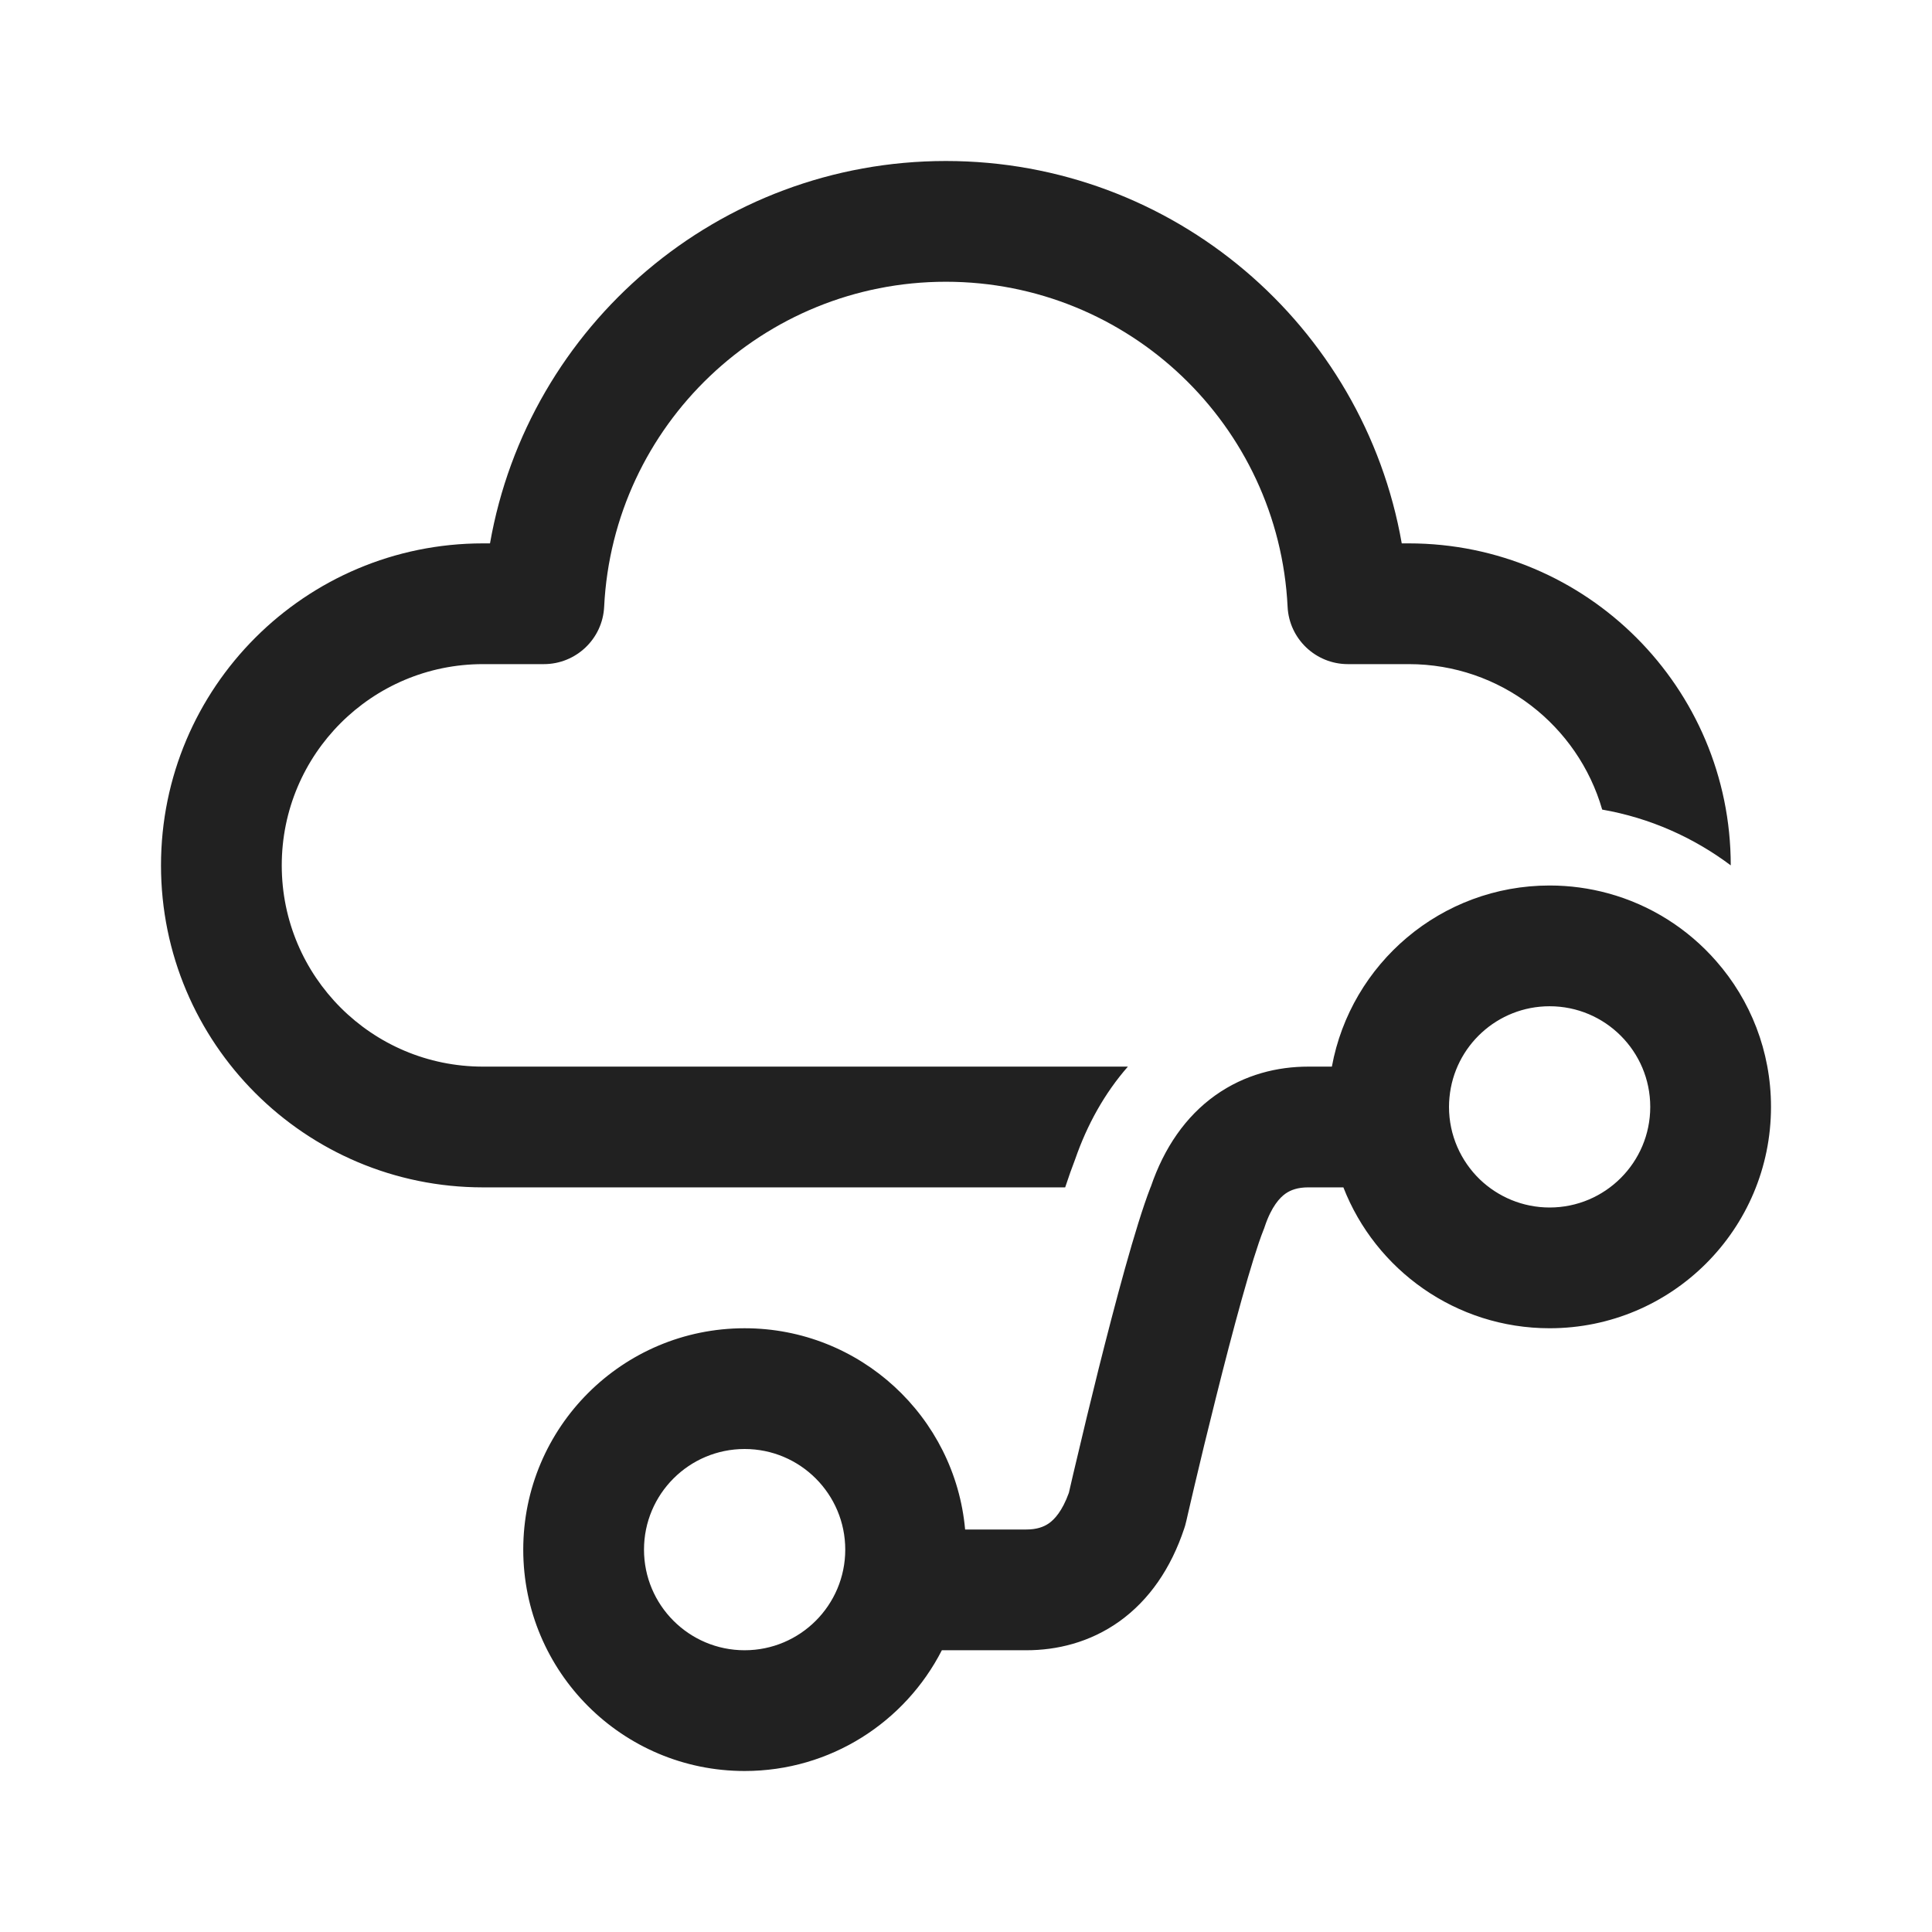
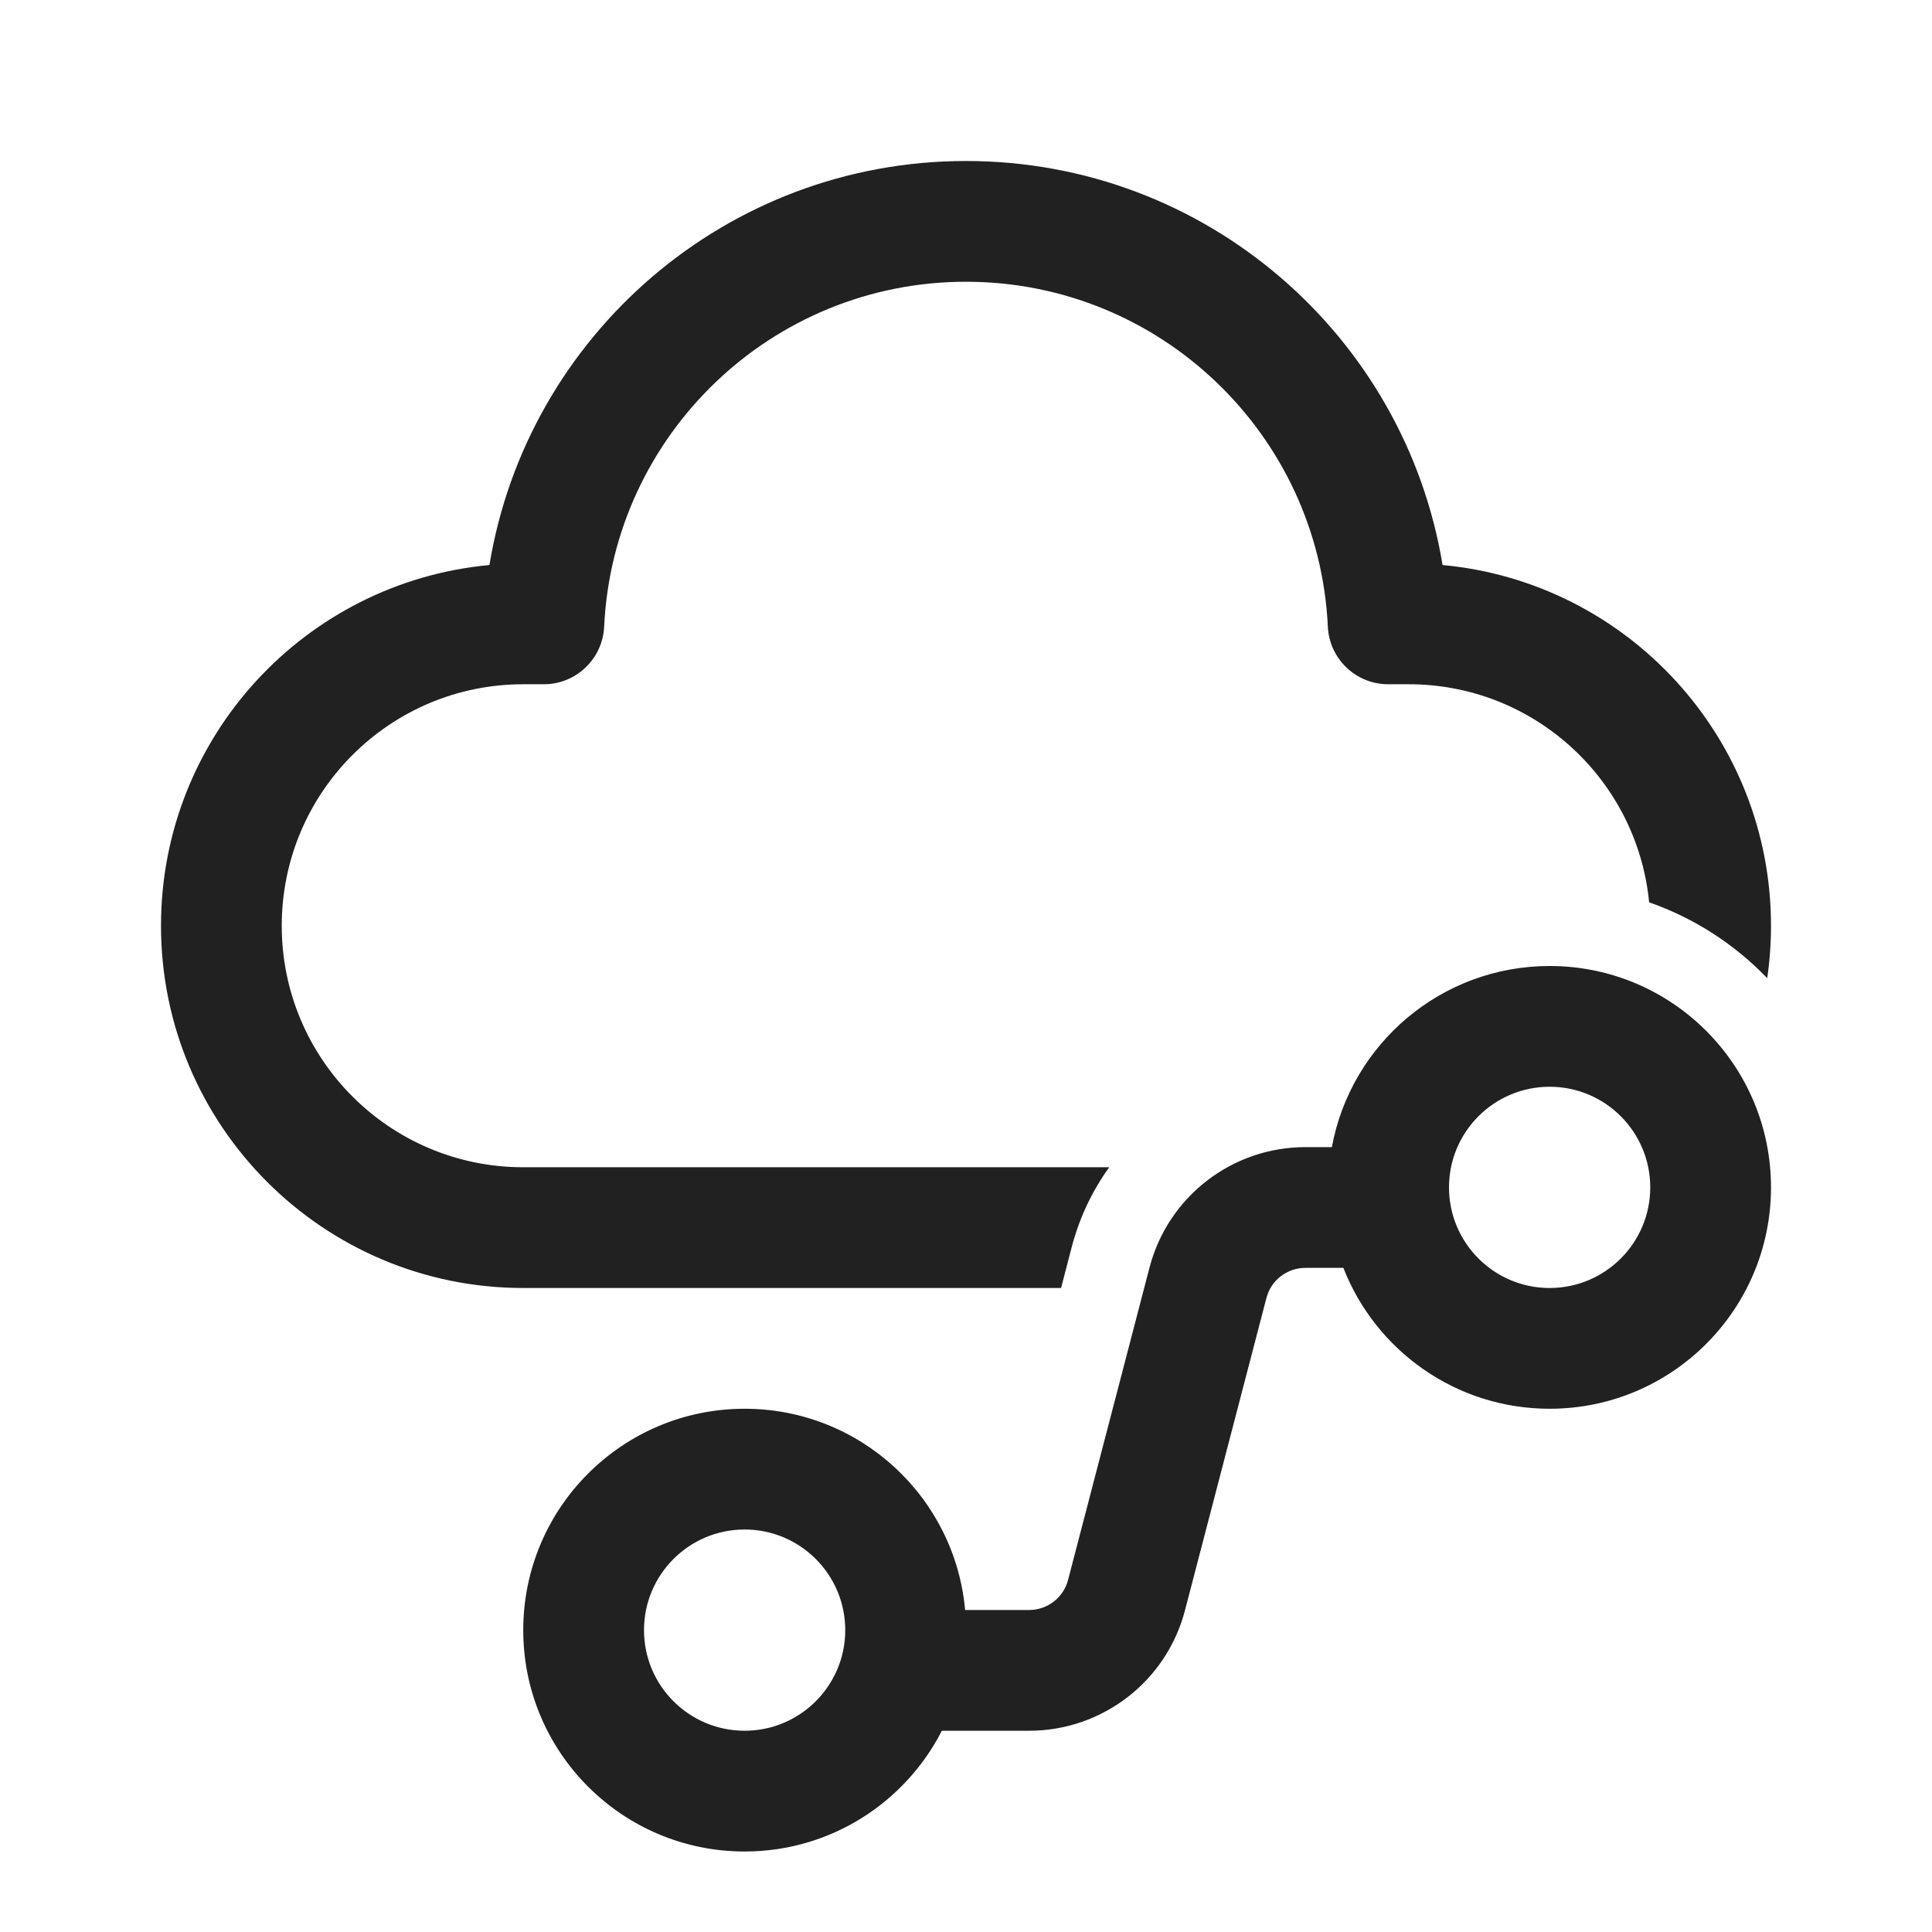
<svg xmlns="http://www.w3.org/2000/svg" width="24" height="24" viewBox="0 0 24 24" fill="none">
-   <path d="M11.75 2C8.925 2 6.561 4.043 6.087 6.75L6 6.75C3.791 6.75 2 8.541 2 10.75C2 12.959 3.791 14.75 6 14.75H13.232C13.275 14.62 13.317 14.501 13.357 14.398C13.504 13.974 13.72 13.582 14.011 13.25H6C4.619 13.25 3.5 12.131 3.5 10.75C3.5 9.369 4.619 8.25 6 8.25L6.756 8.25C7.156 8.25 7.486 7.936 7.505 7.537C7.616 5.281 9.482 3.5 11.75 3.5C14.018 3.5 15.884 5.281 15.995 7.537C16.014 7.936 16.344 8.25 16.744 8.25L17.5 8.25C18.64 8.25 19.602 9.013 19.903 10.057C20.494 10.16 21.038 10.403 21.5 10.75C21.5 8.541 19.709 6.75 17.5 6.75L17.413 6.75C16.939 4.043 14.575 2 11.75 2ZM16.25 14.75C16.126 14.75 16.036 14.78 15.967 14.829C15.9 14.877 15.796 14.984 15.711 15.237C15.707 15.251 15.702 15.265 15.696 15.278C15.553 15.638 15.315 16.519 15.103 17.369C14.999 17.782 14.906 18.169 14.839 18.454C14.806 18.596 14.779 18.712 14.76 18.793L14.739 18.885L14.731 18.917C14.726 18.94 14.719 18.964 14.711 18.987C14.546 19.484 14.275 19.877 13.905 20.142C13.536 20.405 13.126 20.5 12.75 20.5H11.7C11.245 21.39 10.319 22 9.25 22C7.731 22 6.5 20.769 6.5 19.25C6.5 17.731 7.731 16.5 9.25 16.5C10.684 16.5 11.863 17.598 11.989 19H12.75C12.874 19 12.964 18.97 13.033 18.921C13.097 18.875 13.195 18.775 13.278 18.544L13.299 18.453C13.318 18.371 13.345 18.253 13.38 18.109C13.448 17.82 13.542 17.426 13.647 17.006C13.848 16.205 14.104 15.235 14.292 14.75C14.292 14.75 14.292 14.75 14.292 14.75C14.293 14.747 14.294 14.745 14.296 14.742C14.462 14.255 14.73 13.869 15.095 13.608C15.464 13.345 15.874 13.25 16.25 13.25H16.545C16.78 11.97 17.902 11 19.25 11C19.501 11 19.745 11.034 19.976 11.097C20.505 11.241 20.97 11.539 21.32 11.94C21.744 12.423 22 13.057 22 13.75C22 15.269 20.769 16.5 19.25 16.5C18.084 16.5 17.087 15.774 16.688 14.75H16.25ZM18.384 14.652C18.609 14.867 18.914 15 19.25 15C19.94 15 20.5 14.44 20.5 13.75C20.5 13.06 19.94 12.5 19.25 12.5C18.6 12.5 18.066 12.996 18.006 13.631C18.002 13.67 18 13.71 18 13.75C18 14.104 18.148 14.424 18.384 14.652ZM9.25 20.5C9.94 20.5 10.5 19.94 10.5 19.25C10.5 18.56 9.94 18 9.25 18C8.56 18 8 18.56 8 19.25C8 19.94 8.56 20.5 9.25 20.5ZM15.095 13.608L14.839 13.25Z" fill="#212121" />
+   <path d="M7.505 7.785C7.617 5.4 9.587 3.5 12 3.5C14.413 3.5 16.383 5.4 16.495 7.785C16.514 8.185 16.844 8.5 17.244 8.5H17.5C19.058 8.5 20.339 9.688 20.486 11.209C21.048 11.405 21.549 11.731 21.953 12.151C21.984 11.938 22 11.721 22 11.5C22 9.156 20.209 7.231 17.92 7.019C17.452 4.172 14.98 2 12 2C9.02 2 6.548 4.172 6.08 7.019C3.792 7.231 2 9.156 2 11.5C2 13.985 4.015 16 6.5 16H13.181L13.313 15.493C13.408 15.128 13.568 14.793 13.779 14.5H6.5C4.843 14.5 3.5 13.157 3.5 11.5C3.5 9.843 4.843 8.5 6.5 8.5H6.756C7.156 8.5 7.486 8.185 7.505 7.785ZM19.25 13.5C19.94 13.5 20.5 14.06 20.5 14.75C20.5 15.44 19.94 16 19.25 16C18.56 16 18 15.44 18 14.75C18 14.06 18.56 13.5 19.25 13.5ZM16.216 15.75H16.688C17.087 16.774 18.084 17.5 19.25 17.5C20.769 17.5 22 16.269 22 14.75C22 13.231 20.769 12 19.25 12C17.902 12 16.78 12.97 16.545 14.25H16.216C15.306 14.25 14.51 14.864 14.28 15.745L13.268 19.626C13.211 19.846 13.012 20 12.784 20H11.989C11.863 18.598 10.684 17.5 9.25 17.5C7.731 17.5 6.5 18.731 6.5 20.25C6.5 21.769 7.731 23 9.25 23C10.319 23 11.245 22.39 11.7 21.5H12.784C13.694 21.5 14.49 20.886 14.72 20.005L15.732 16.124C15.789 15.904 15.988 15.75 16.216 15.75ZM8 20.25C8 19.56 8.56 19 9.25 19C9.94 19 10.5 19.56 10.5 20.25C10.5 20.94 9.94 21.5 9.25 21.5C8.56 21.5 8 20.94 8 20.25Z" fill="#212121" />
</svg>
